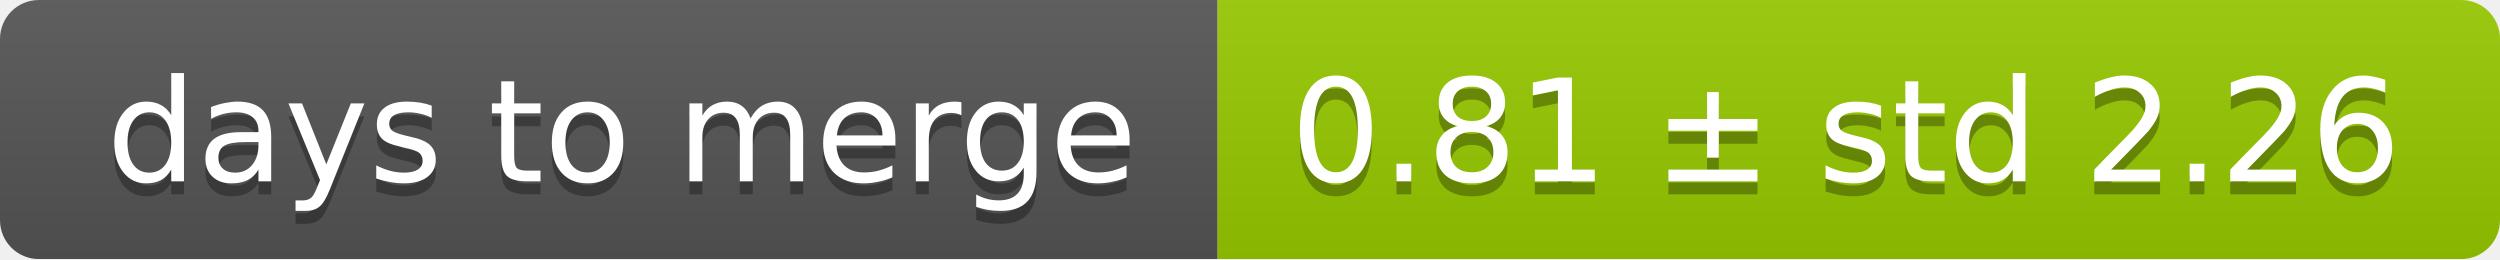
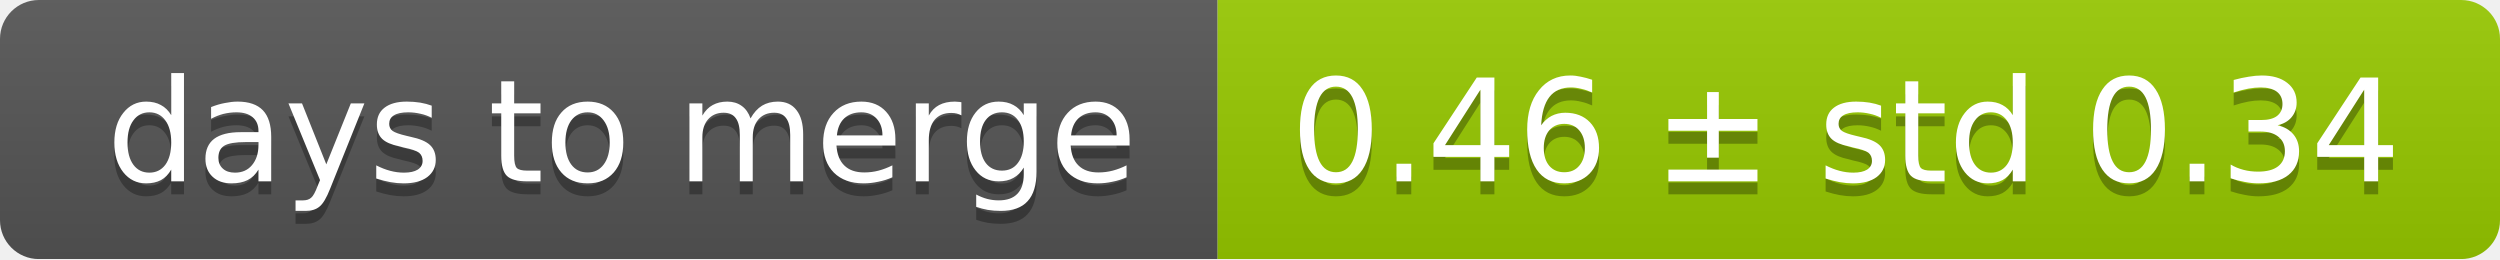
<svg xmlns="http://www.w3.org/2000/svg" width="193" height="20">
  <linearGradient id="smooth" x2="0" y2="100%">
    <stop offset="0" stop-color="#bbb" stop-opacity=".1" />
    <stop offset="1" stop-opacity=".1" />
  </linearGradient>
  <mask id="round">
    <rect width="193" height="20" rx="3" fill="#fff" />
  </mask>
  <g mask="url(#round)">
    <rect width="94" height="20" fill="#555" />
    <rect x="94" width="99" height="20" fill="#97ca00" />
    <rect width="193" height="20" fill="url(#smooth)" />
  </g>
  <g fill="#fff" text-anchor="middle" font-family="DejaVu Sans,Verdana,Geneva,sans-serif" font-size="11">
    <text x="48" y="15" fill="#010101" fill-opacity=".3">days to merge</text>
    <text x="48" y="14">days to merge</text>
-     <text x="142.5" y="15" fill="#010101" fill-opacity=".3">0.81 ± std 2.26</text>
-     <text x="142.5" y="14">0.81 ± std 2.26</text>
+     <text x="142.5" y="15" fill="#010101" fill-opacity=".3">0.46 ± std 0.34</text>
+     <text x="142.5" y="14">0.46 ± std 0.34</text>
  </g>
</svg>
